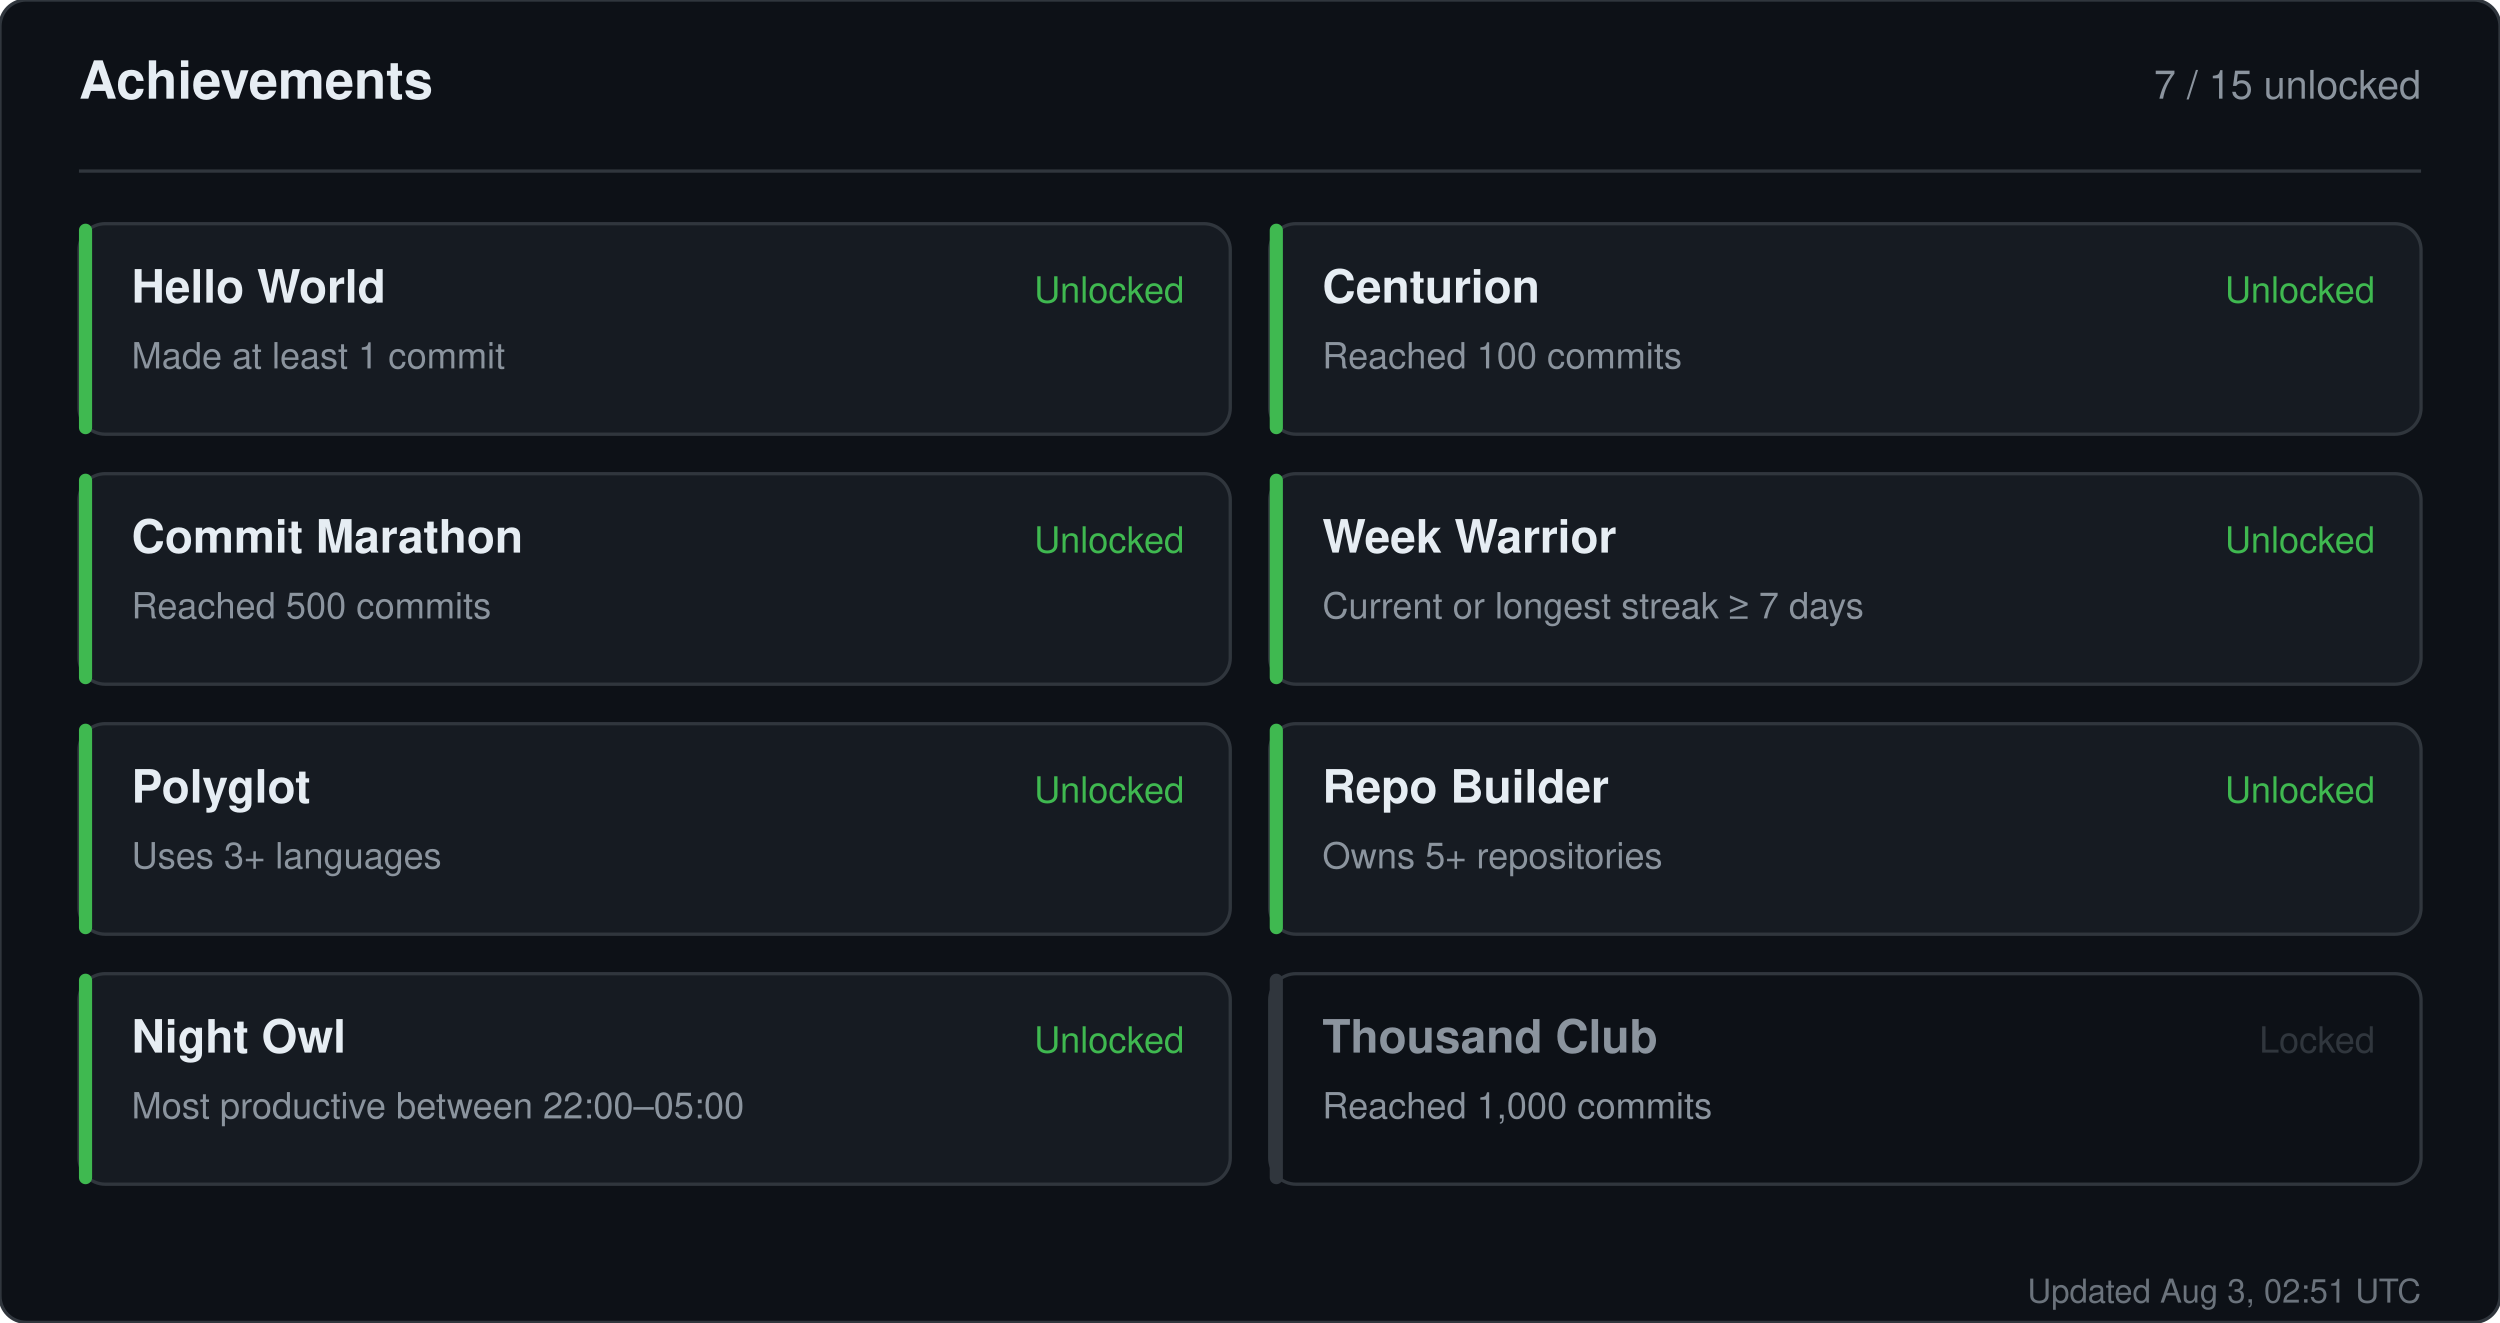
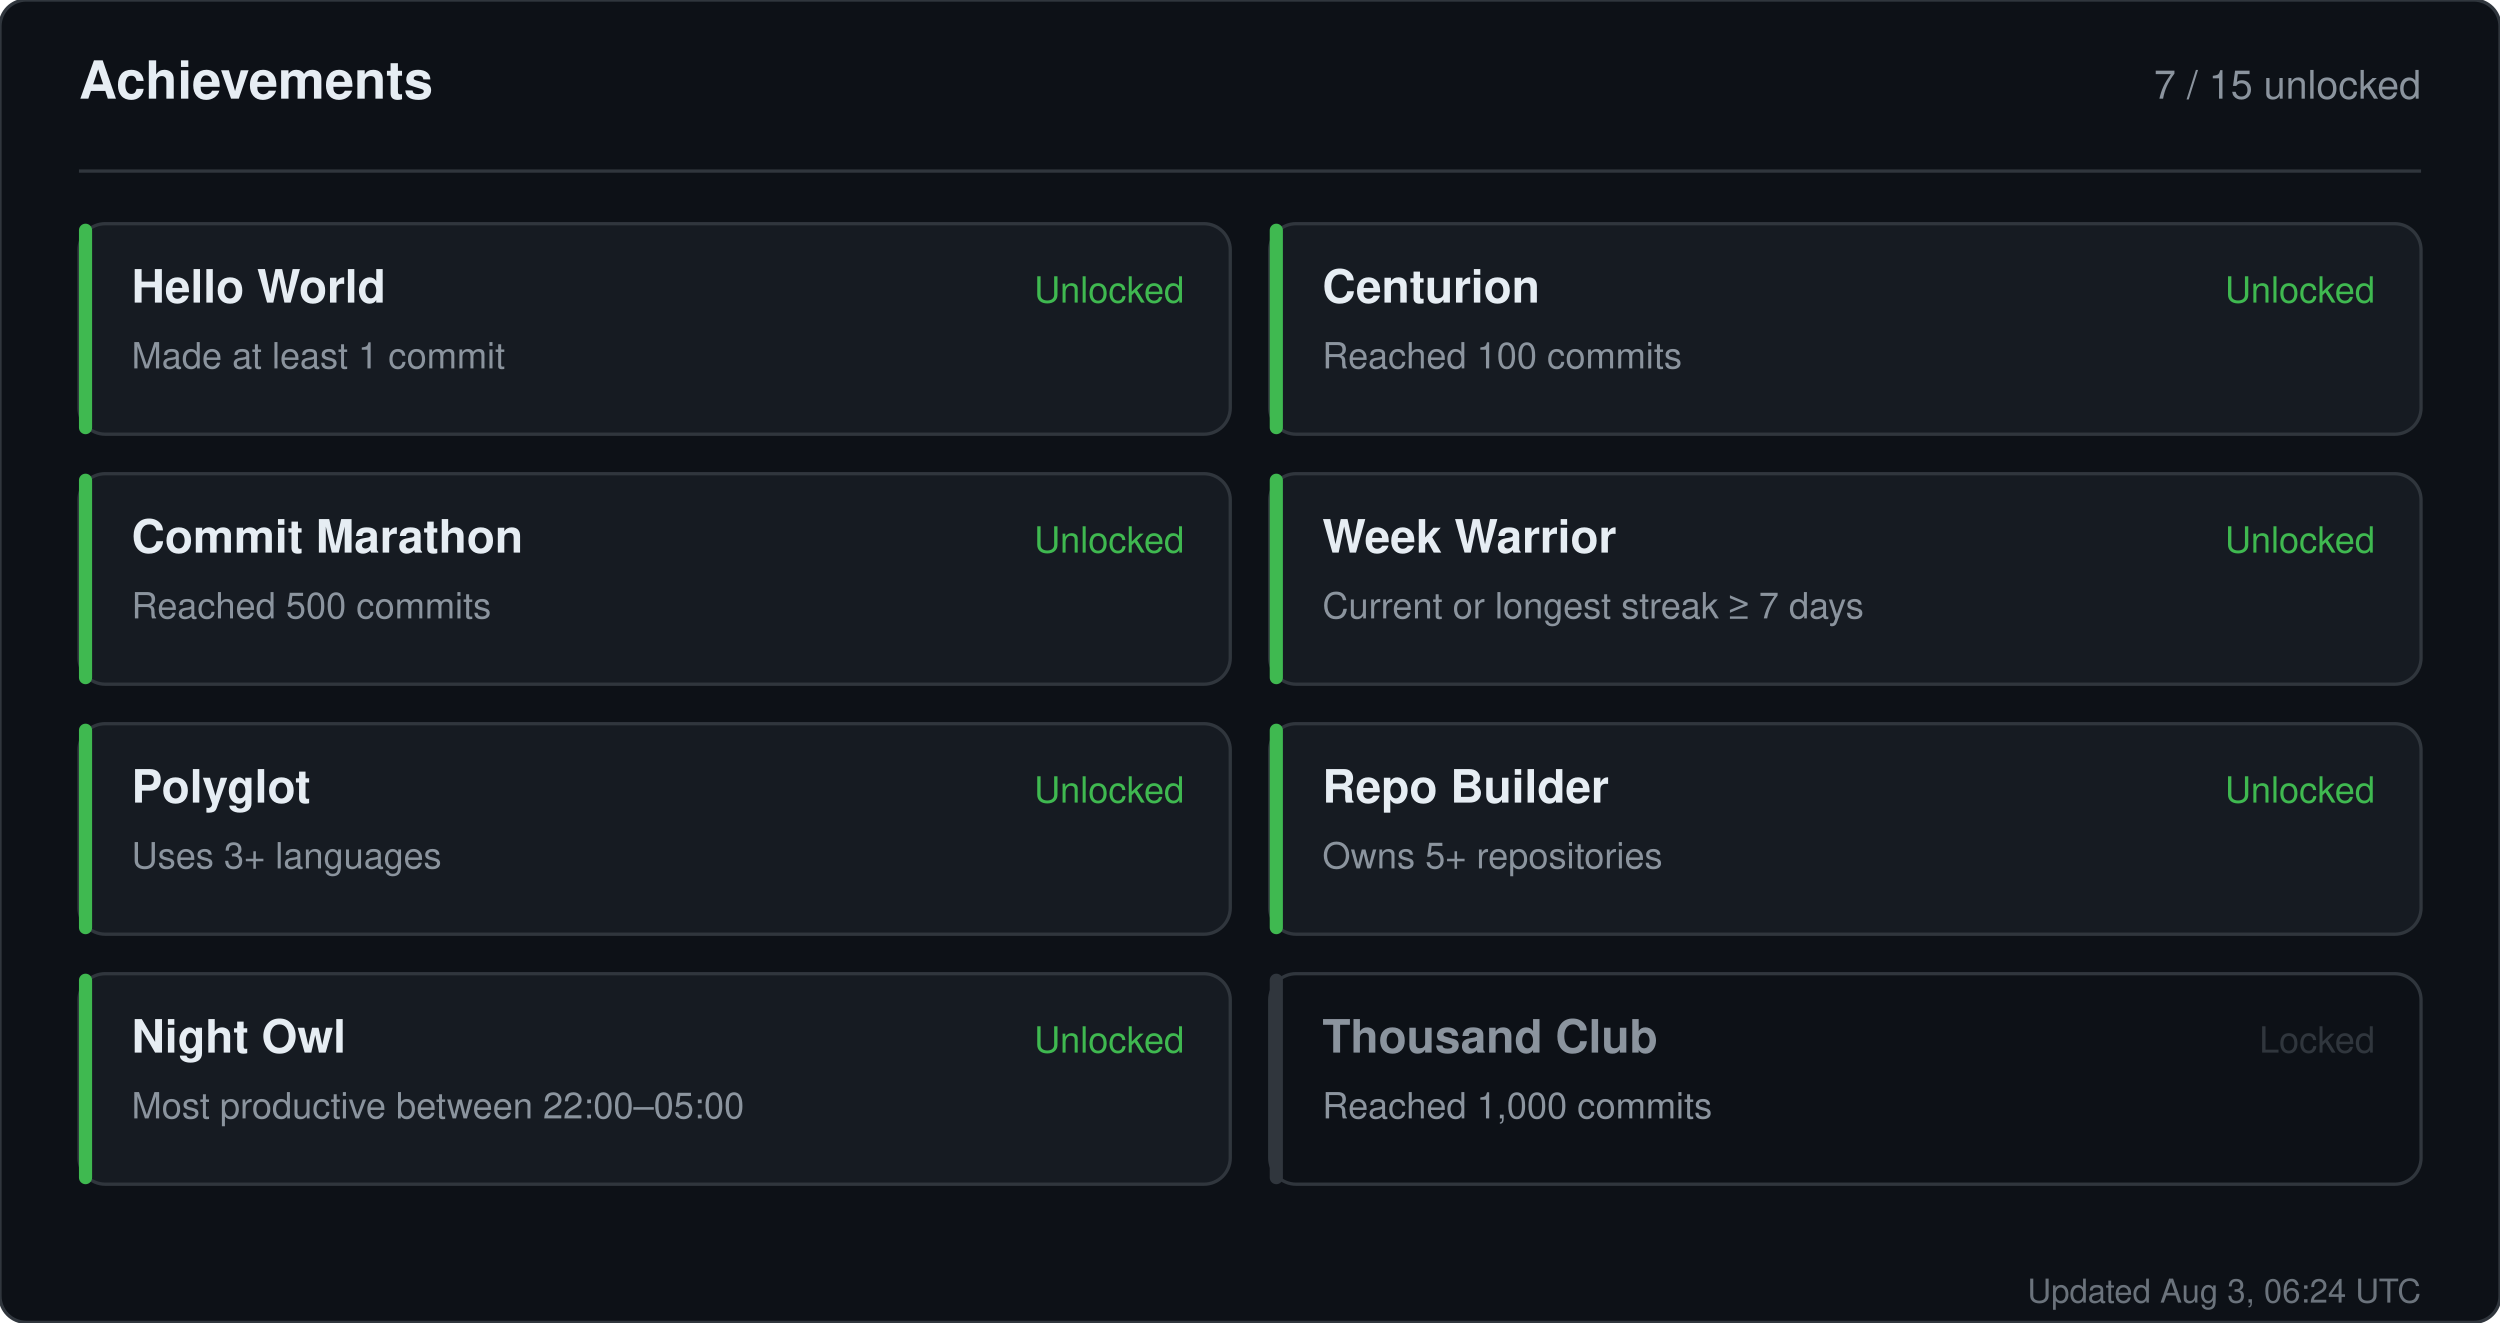
<svg xmlns="http://www.w3.org/2000/svg" width="760" height="402" viewBox="0 0 760 402" role="img" aria-label="Achievements for sandiirawan12">
  <rect width="760" height="402" rx="8" fill="#0d1117" stroke="#30363d" />
  <g font-family="-apple-system, BlinkMacSystemFont, Segoe UI, Helvetica, Arial, sans-serif">
    <text x="24" y="30" fill="#e6edf3" font-size="16" font-weight="700">Achievements</text>
    <text x="736" y="30" fill="#8b949e" font-size="12" text-anchor="end">7 / 15 unlocked</text>
    <line x1="24" y1="52" x2="736" y2="52" stroke="#30363d" />
    <rect x="24" y="68" width="350" height="64" rx="8" fill="#161b22" stroke="#30363d" />
    <rect x="24" y="68" width="4" height="64" rx="2" fill="#3fb950" />
    <text x="40" y="92" fill="#e6edf3" font-size="14" font-weight="700">Hello World</text>
    <text x="40" y="112" fill="#8b949e" font-size="11">Made at least 1 commit</text>
    <text x="360" y="92" fill="#3fb950" font-size="11" text-anchor="end">Unlocked</text>
    <rect x="386" y="68" width="350" height="64" rx="8" fill="#161b22" stroke="#30363d" />
    <rect x="386" y="68" width="4" height="64" rx="2" fill="#3fb950" />
    <text x="402" y="92" fill="#e6edf3" font-size="14" font-weight="700">Centurion</text>
    <text x="402" y="112" fill="#8b949e" font-size="11">Reached 100 commits</text>
    <text x="722" y="92" fill="#3fb950" font-size="11" text-anchor="end">Unlocked</text>
    <rect x="24" y="144" width="350" height="64" rx="8" fill="#161b22" stroke="#30363d" />
    <rect x="24" y="144" width="4" height="64" rx="2" fill="#3fb950" />
    <text x="40" y="168" fill="#e6edf3" font-size="14" font-weight="700">Commit Marathon</text>
    <text x="40" y="188" fill="#8b949e" font-size="11">Reached 500 commits</text>
    <text x="360" y="168" fill="#3fb950" font-size="11" text-anchor="end">Unlocked</text>
    <rect x="386" y="144" width="350" height="64" rx="8" fill="#161b22" stroke="#30363d" />
    <rect x="386" y="144" width="4" height="64" rx="2" fill="#3fb950" />
    <text x="402" y="168" fill="#e6edf3" font-size="14" font-weight="700">Week Warrior</text>
    <text x="402" y="188" fill="#8b949e" font-size="11">Current or longest streak ≥ 7 days</text>
    <text x="722" y="168" fill="#3fb950" font-size="11" text-anchor="end">Unlocked</text>
    <rect x="24" y="220" width="350" height="64" rx="8" fill="#161b22" stroke="#30363d" />
    <rect x="24" y="220" width="4" height="64" rx="2" fill="#3fb950" />
    <text x="40" y="244" fill="#e6edf3" font-size="14" font-weight="700">Polyglot</text>
    <text x="40" y="264" fill="#8b949e" font-size="11">Uses 3+ languages</text>
    <text x="360" y="244" fill="#3fb950" font-size="11" text-anchor="end">Unlocked</text>
    <rect x="386" y="220" width="350" height="64" rx="8" fill="#161b22" stroke="#30363d" />
    <rect x="386" y="220" width="4" height="64" rx="2" fill="#3fb950" />
    <text x="402" y="244" fill="#e6edf3" font-size="14" font-weight="700">Repo Builder</text>
    <text x="402" y="264" fill="#8b949e" font-size="11">Owns 5+ repositories</text>
    <text x="722" y="244" fill="#3fb950" font-size="11" text-anchor="end">Unlocked</text>
    <rect x="24" y="296" width="350" height="64" rx="8" fill="#161b22" stroke="#30363d" />
    <rect x="24" y="296" width="4" height="64" rx="2" fill="#3fb950" />
    <text x="40" y="320" fill="#e6edf3" font-size="14" font-weight="700">Night Owl</text>
    <text x="40" y="340" fill="#8b949e" font-size="11">Most productive between 22:00–05:00</text>
    <text x="360" y="320" fill="#3fb950" font-size="11" text-anchor="end">Unlocked</text>
    <rect x="386" y="296" width="350" height="64" rx="8" fill="#0d1117" stroke="#30363d" />
    <rect x="386" y="296" width="4" height="64" rx="2" fill="#30363d" />
    <text x="402" y="320" fill="#8b949e" font-size="14" font-weight="700">Thousand Club</text>
    <text x="402" y="340" fill="#8b949e" font-size="11">Reached 1,000 commits</text>
    <text x="722" y="320" fill="#30363d" font-size="11" text-anchor="end">Locked</text>
-     <text x="736" y="396" fill="#8b949e" font-size="10" text-anchor="end" opacity="0.75">Updated Aug 3, 02:51 UTC</text>
+     <text x="736" y="396" fill="#8b949e" font-size="10" text-anchor="end" opacity="0.75">Updated Aug 3, 06:24 UTC</text>
  </g>
</svg>
